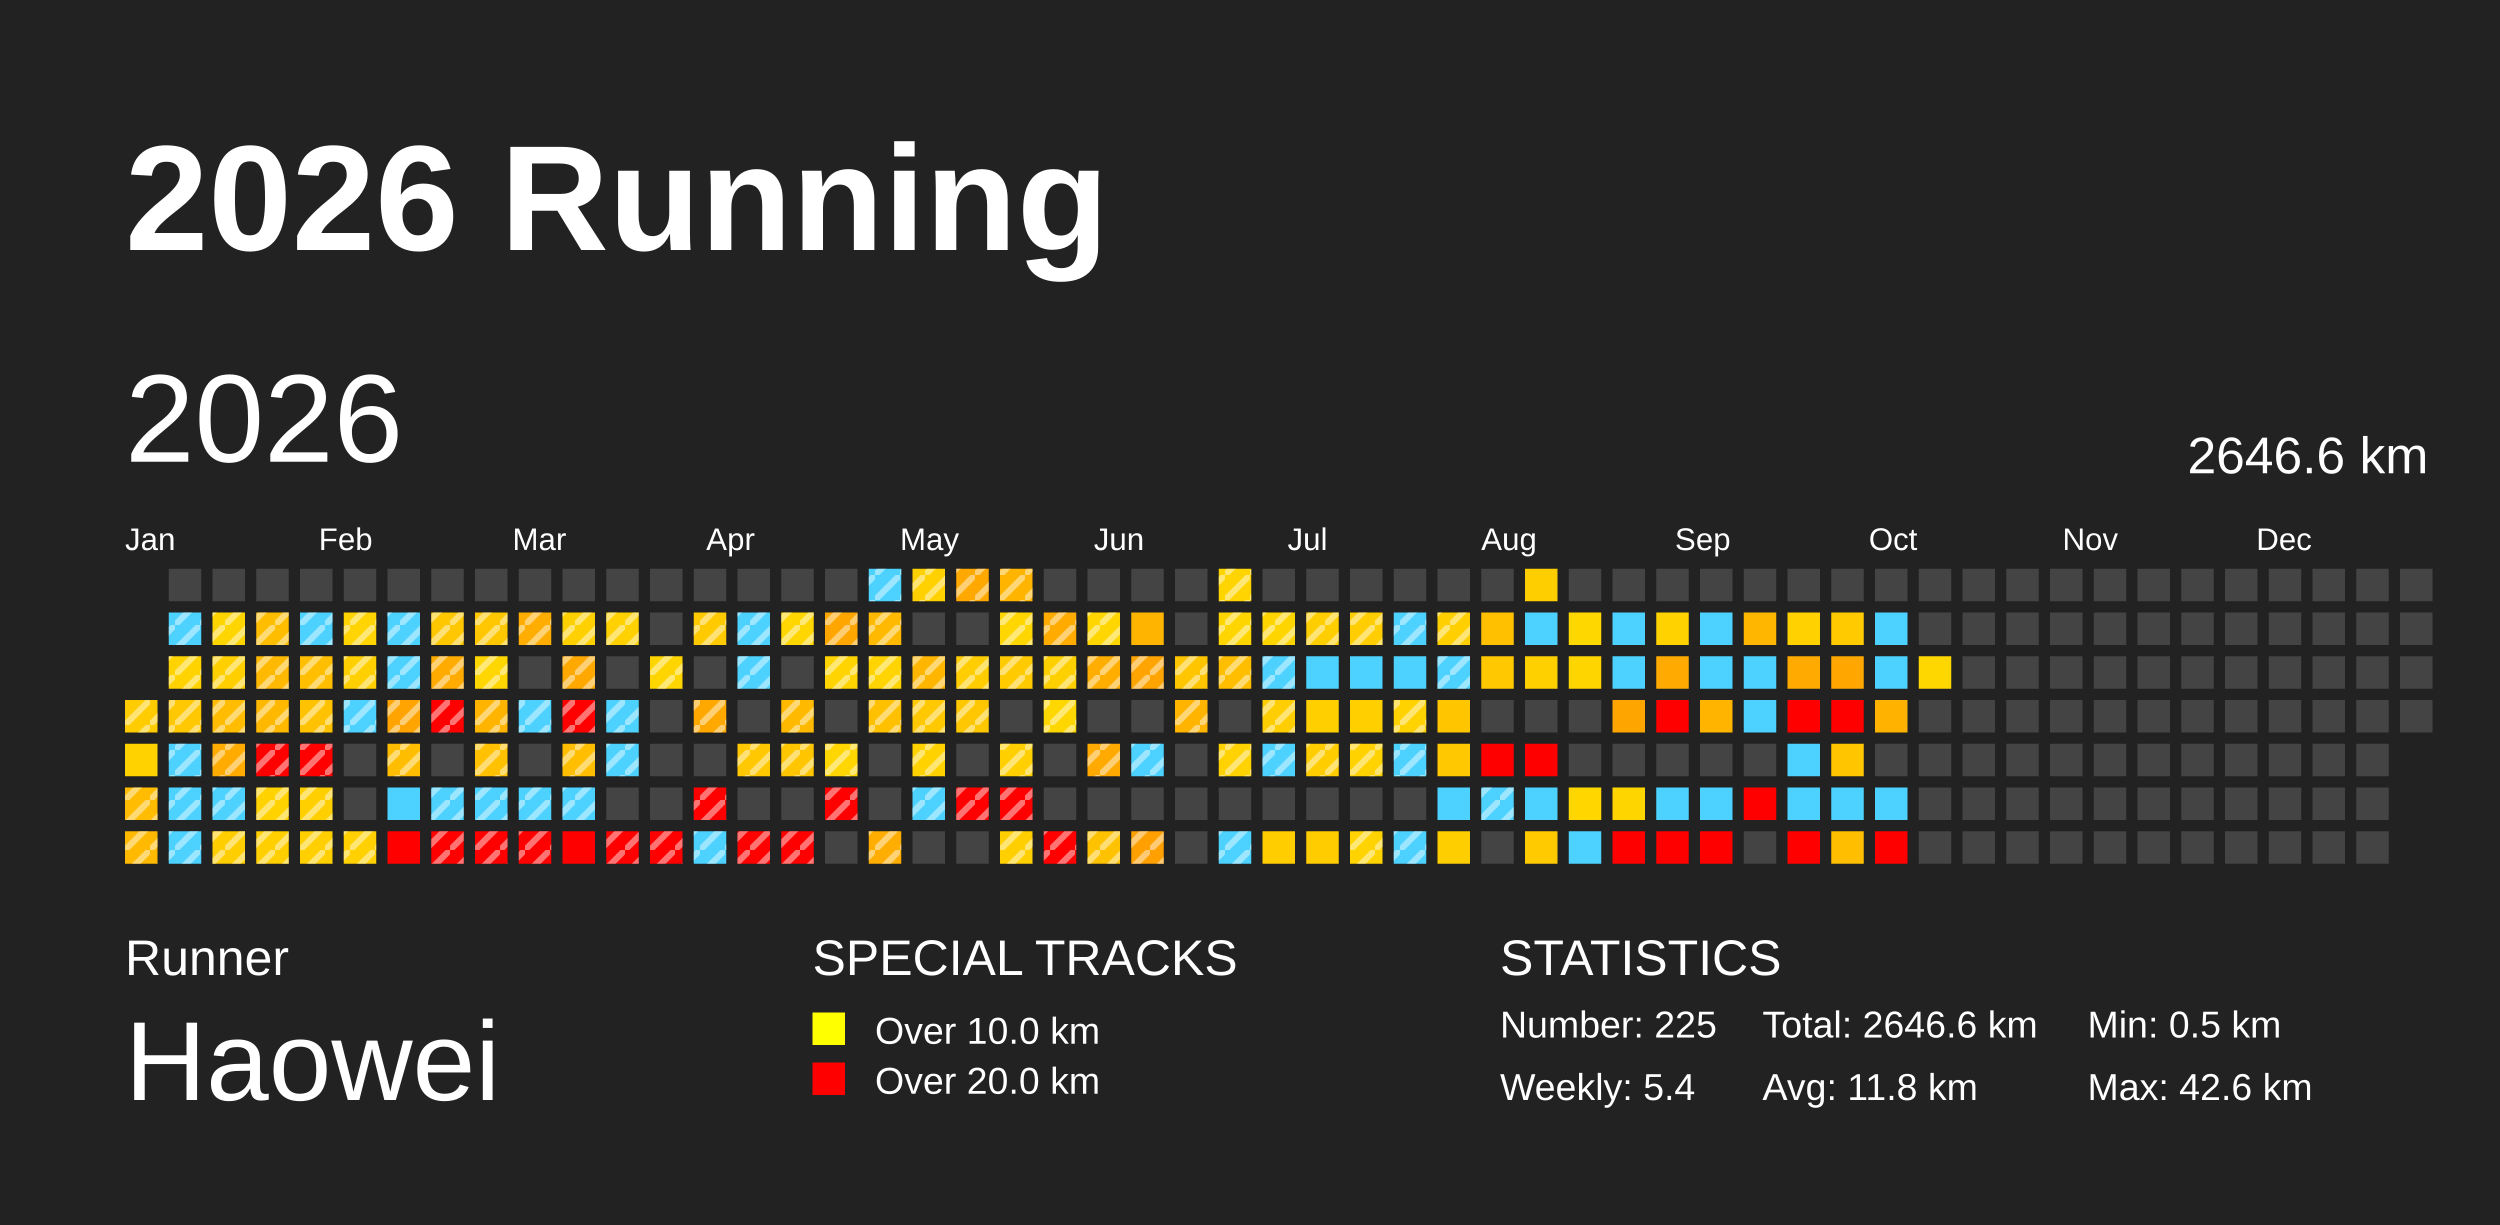
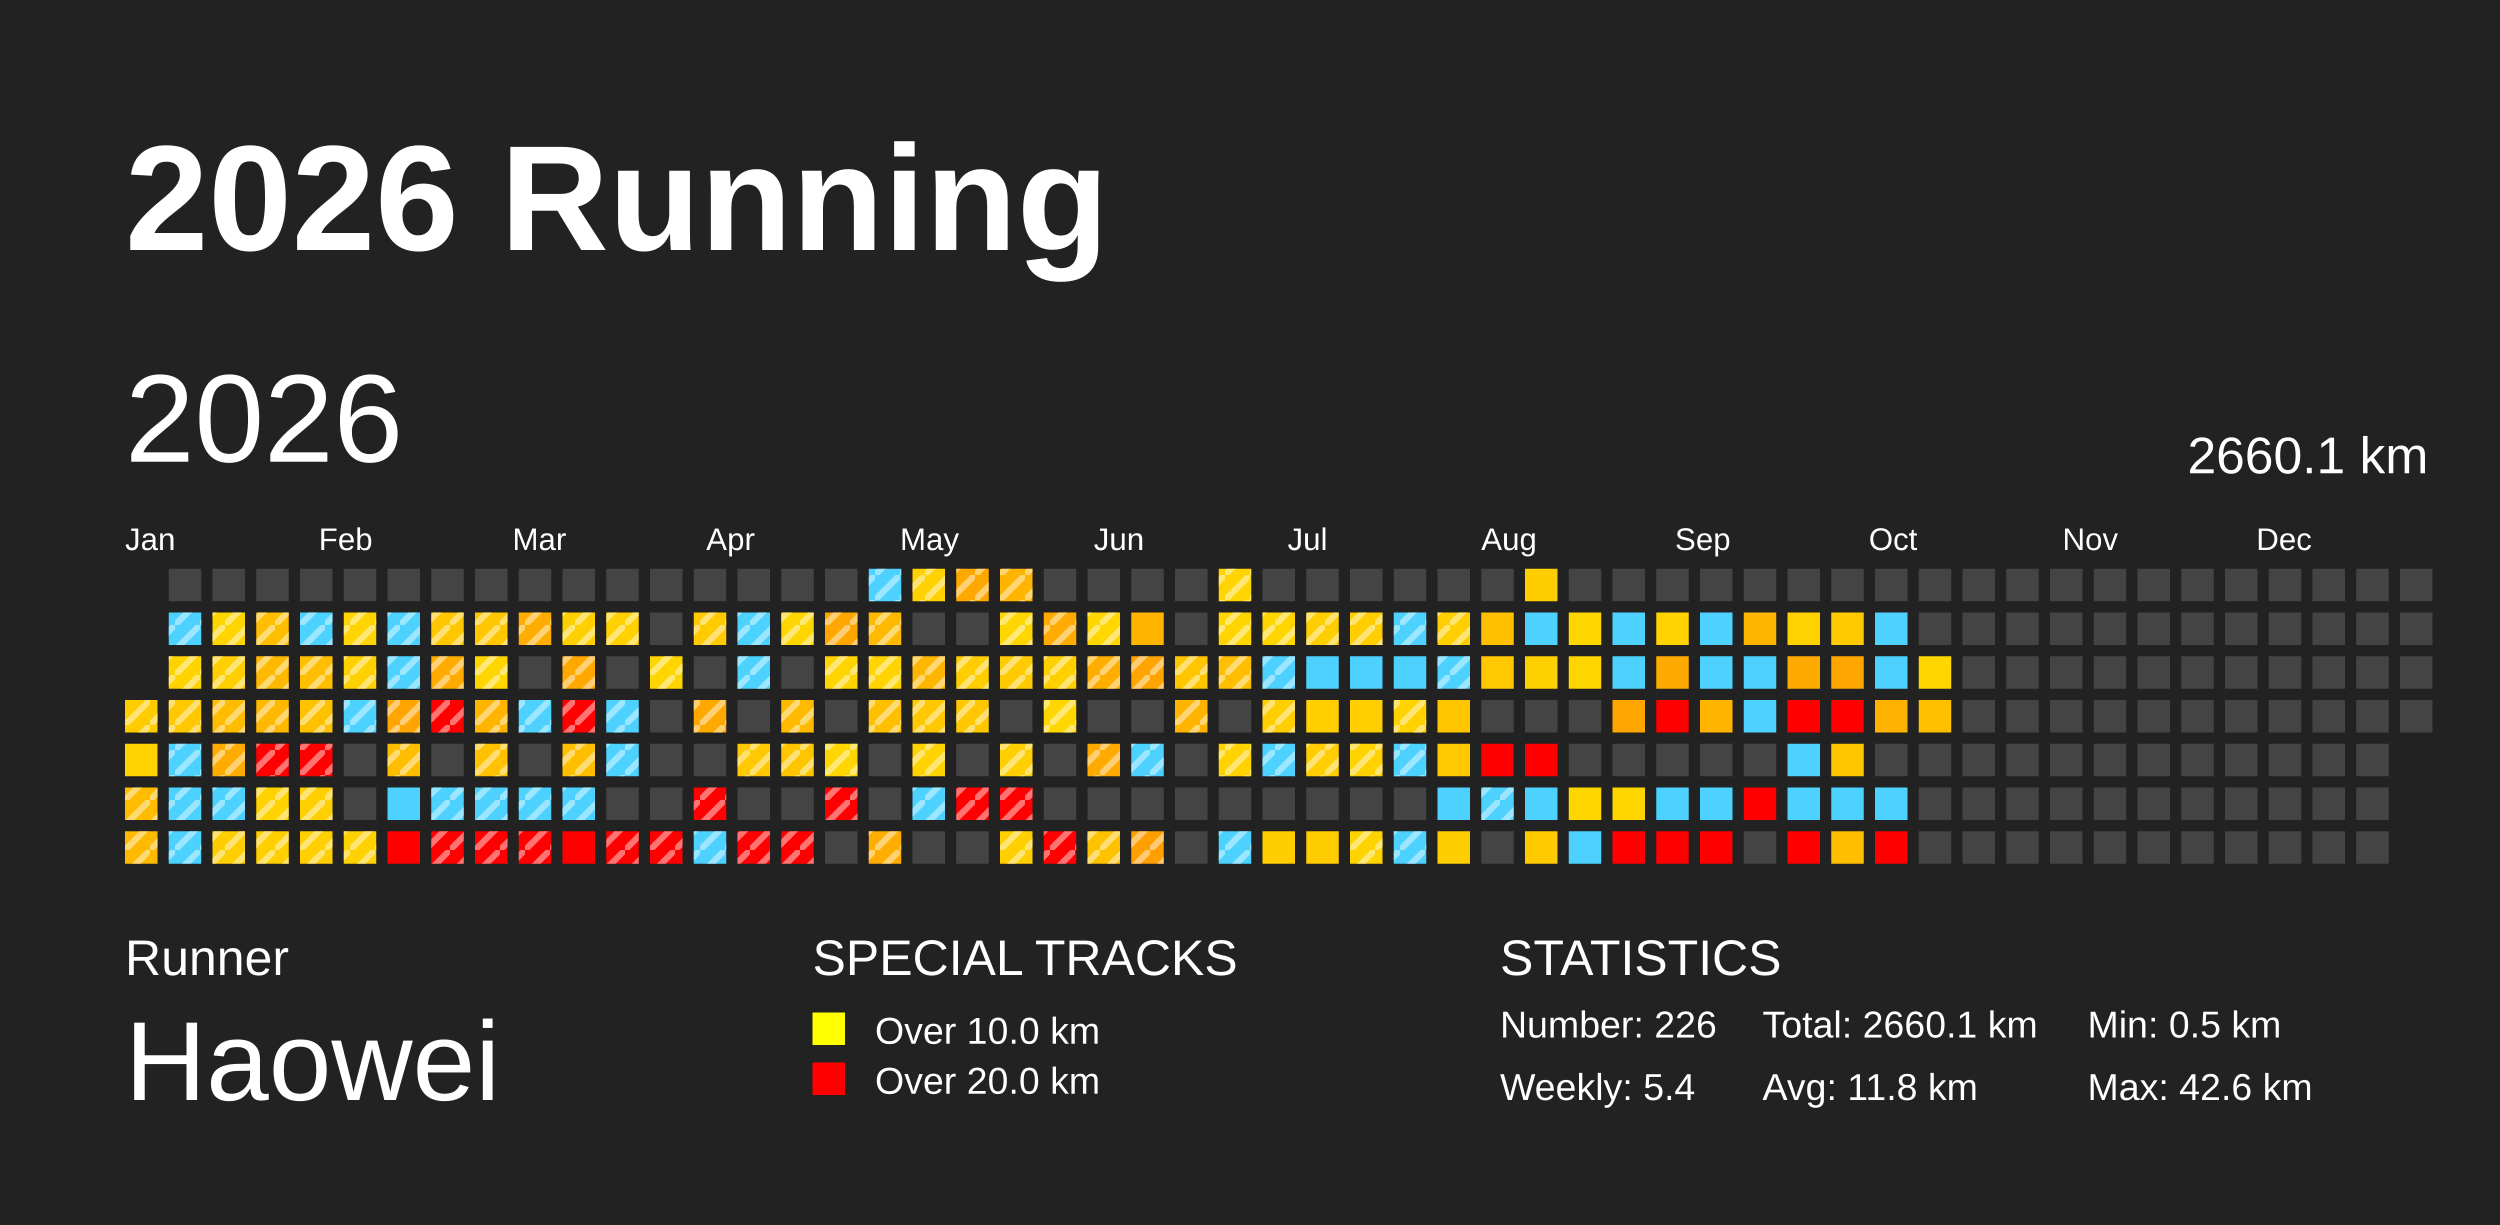
<svg xmlns="http://www.w3.org/2000/svg" baseProfile="full" height="98mm" version="1.1" viewBox="0,0,200,98" width="200mm">
  <defs>
    <pattern height="2" id="indoor-stripe" patternUnits="userSpaceOnUse" width="2">
      <line stroke="white" stroke-opacity="0.45" stroke-width="0.5" x1="0" x2="2" y1="2" y2="0" />
    </pattern>
  </defs>
  <rect fill="#222222" height="98" width="200" x="0" y="0" />
  <text fill="#FFFFFF" style="font-size:12px; font-family:Arial; font-weight:bold;" x="10" y="20">2026 Running</text>
  <text fill="#FFFFFF" style="font-size:4px; font-family:Arial" x="10" y="78">Runner</text>
  <text fill="#FFFFFF" style="font-size:9px; font-family:Arial" x="10" y="88">Haowei</text>
  <text fill="#FFFFFF" style="font-size:4px; font-family:Arial" x="65" y="78">SPECIAL TRACKS</text>
  <rect fill="yellow" height="2.6" width="2.6" x="65" y="81" />
  <text fill="#FFFFFF" style="font-size:3px; font-family:Arial" x="70" y="83.5">Over 10.0 km</text>
  <rect fill="red" height="2.6" width="2.6" x="65" y="85" />
  <text fill="#FFFFFF" style="font-size:3px; font-family:Arial" x="70" y="87.5">Over 20.0 km</text>
  <text fill="#FFFFFF" style="font-size:4px; font-family:Arial" x="120" y="78">STATISTICS</text>
-   <text fill="#FFFFFF" style="font-size:3px; font-family:Arial" x="120" y="83">Number: 225</text>
+   <text fill="#FFFFFF" style="font-size:3px; font-family:Arial" x="120" y="83">Number: 226</text>
  <text fill="#FFFFFF" style="font-size:3px; font-family:Arial" x="120" y="88">Weekly: 5.4</text>
-   <text fill="#FFFFFF" style="font-size:3px; font-family:Arial" x="141" y="83">Total: 2646.6 km</text>
+   <text fill="#FFFFFF" style="font-size:3px; font-family:Arial" x="141" y="83">Total: 2660.1 km</text>
  <text fill="#FFFFFF" style="font-size:3px; font-family:Arial" x="141" y="88">Avg: 11.8 km</text>
  <text fill="#FFFFFF" style="font-size:3px; font-family:Arial" x="167" y="83">Min: 0.5 km</text>
  <text fill="#FFFFFF" style="font-size:3px; font-family:Arial" x="167" y="88">Max: 42.6 km</text>
  <text dominant-baseline="hanging" fill="#FFFFFF" style="font-size:10.0px; font-family:Arial;" x="10" y="30">2026</text>
-   <text dominant-baseline="hanging" fill="#FFFFFF" style="font-size:4.125px; font-family:Arial;" x="175" y="35">2646.6 km</text>
+   <text dominant-baseline="hanging" fill="#FFFFFF" style="font-size:4.125px; font-family:Arial;" x="175" y="35">2660.1 km</text>
  <text fill="#FFFFFF" style="font-size:2.5px; font-family:Arial" x="10.0" y="44">Jan</text>
  <text fill="#FFFFFF" style="font-size:2.5px; font-family:Arial" x="25.5" y="44">Feb</text>
  <text fill="#FFFFFF" style="font-size:2.5px; font-family:Arial" x="41.0" y="44">Mar</text>
  <text fill="#FFFFFF" style="font-size:2.5px; font-family:Arial" x="56.5" y="44">Apr</text>
  <text fill="#FFFFFF" style="font-size:2.5px; font-family:Arial" x="72.0" y="44">May</text>
  <text fill="#FFFFFF" style="font-size:2.5px; font-family:Arial" x="87.5" y="44">Jun</text>
  <text fill="#FFFFFF" style="font-size:2.5px; font-family:Arial" x="103.0" y="44">Jul</text>
  <text fill="#FFFFFF" style="font-size:2.5px; font-family:Arial" x="118.5" y="44">Aug</text>
  <text fill="#FFFFFF" style="font-size:2.5px; font-family:Arial" x="134.0" y="44">Sep</text>
  <text fill="#FFFFFF" style="font-size:2.5px; font-family:Arial" x="149.5" y="44">Oct</text>
  <text fill="#FFFFFF" style="font-size:2.5px; font-family:Arial" x="165.0" y="44">Nov</text>
  <text fill="#FFFFFF" style="font-size:2.5px; font-family:Arial" x="180.5" y="44">Dec</text>
  <rect fill="#ffcc00" height="2.6" width="2.6" x="10.0" y="56.0" />
  <rect fill="url(#indoor-stripe)" height="2.6" style="pointer-events: none;" width="2.6" x="10.0" y="56.0" />
  <rect fill="#ffd200" height="2.6" width="2.6" x="10.0" y="59.5" />
  <rect fill="#ffbc00" height="2.6" width="2.6" x="10.0" y="63.0" />
  <rect fill="url(#indoor-stripe)" height="2.6" style="pointer-events: none;" width="2.6" x="10.0" y="63.0" />
  <rect fill="#ffb900" height="2.6" width="2.6" x="10.0" y="66.5" />
  <rect fill="url(#indoor-stripe)" height="2.6" style="pointer-events: none;" width="2.6" x="10.0" y="66.5" />
  <rect fill="#444444" height="2.6" width="2.6" x="13.5" y="45.5" />
  <rect fill="#4dd2ff" height="2.6" width="2.6" x="13.5" y="49.0" />
  <rect fill="url(#indoor-stripe)" height="2.6" style="pointer-events: none;" width="2.6" x="13.5" y="49.0" />
  <rect fill="#ffd300" height="2.6" width="2.6" x="13.5" y="52.5" />
  <rect fill="url(#indoor-stripe)" height="2.6" style="pointer-events: none;" width="2.6" x="13.5" y="52.5" />
  <rect fill="#ffc800" height="2.6" width="2.6" x="13.5" y="56.0" />
  <rect fill="url(#indoor-stripe)" height="2.6" style="pointer-events: none;" width="2.6" x="13.5" y="56.0" />
  <rect fill="#4dd2ff" height="2.6" width="2.6" x="13.5" y="59.5" />
  <rect fill="url(#indoor-stripe)" height="2.6" style="pointer-events: none;" width="2.6" x="13.5" y="59.5" />
  <rect fill="#4dd2ff" height="2.6" width="2.6" x="13.5" y="63.0" />
  <rect fill="url(#indoor-stripe)" height="2.6" style="pointer-events: none;" width="2.6" x="13.5" y="63.0" />
  <rect fill="#4dd2ff" height="2.6" width="2.6" x="13.5" y="66.5" />
  <rect fill="url(#indoor-stripe)" height="2.6" style="pointer-events: none;" width="2.6" x="13.5" y="66.5" />
  <rect fill="#444444" height="2.6" width="2.6" x="17.0" y="45.5" />
  <rect fill="#ffd500" height="2.6" width="2.6" x="17.0" y="49.0" />
  <rect fill="url(#indoor-stripe)" height="2.6" style="pointer-events: none;" width="2.6" x="17.0" y="49.0" />
  <rect fill="#ffcf00" height="2.6" width="2.6" x="17.0" y="52.5" />
  <rect fill="url(#indoor-stripe)" height="2.6" style="pointer-events: none;" width="2.6" x="17.0" y="52.5" />
  <rect fill="#ffbc00" height="2.6" width="2.6" x="17.0" y="56.0" />
  <rect fill="url(#indoor-stripe)" height="2.6" style="pointer-events: none;" width="2.6" x="17.0" y="56.0" />
  <rect fill="#ffab00" height="2.6" width="2.6" x="17.0" y="59.5" />
  <rect fill="url(#indoor-stripe)" height="2.6" style="pointer-events: none;" width="2.6" x="17.0" y="59.5" />
  <rect fill="#4dd2ff" height="2.6" width="2.6" x="17.0" y="63.0" />
  <rect fill="url(#indoor-stripe)" height="2.6" style="pointer-events: none;" width="2.6" x="17.0" y="63.0" />
  <rect fill="#ffce00" height="2.6" width="2.6" x="17.0" y="66.5" />
  <rect fill="url(#indoor-stripe)" height="2.6" style="pointer-events: none;" width="2.6" x="17.0" y="66.5" />
  <rect fill="#444444" height="2.6" width="2.6" x="20.5" y="45.5" />
  <rect fill="#ffbd00" height="2.6" width="2.6" x="20.5" y="49.0" />
  <rect fill="url(#indoor-stripe)" height="2.6" style="pointer-events: none;" width="2.6" x="20.5" y="49.0" />
  <rect fill="#ffb900" height="2.6" width="2.6" x="20.5" y="52.5" />
  <rect fill="url(#indoor-stripe)" height="2.6" style="pointer-events: none;" width="2.6" x="20.5" y="52.5" />
  <rect fill="#ffb800" height="2.6" width="2.6" x="20.5" y="56.0" />
  <rect fill="url(#indoor-stripe)" height="2.6" style="pointer-events: none;" width="2.6" x="20.5" y="56.0" />
  <rect fill="red" height="2.6" width="2.6" x="20.5" y="59.5" />
  <rect fill="url(#indoor-stripe)" height="2.6" style="pointer-events: none;" width="2.6" x="20.5" y="59.5" />
  <rect fill="#ffd200" height="2.6" width="2.6" x="20.5" y="63.0" />
  <rect fill="url(#indoor-stripe)" height="2.6" style="pointer-events: none;" width="2.6" x="20.5" y="63.0" />
  <rect fill="#ffcf00" height="2.6" width="2.6" x="20.5" y="66.5" />
  <rect fill="url(#indoor-stripe)" height="2.6" style="pointer-events: none;" width="2.6" x="20.5" y="66.5" />
  <rect fill="#444444" height="2.6" width="2.6" x="24.0" y="45.5" />
  <rect fill="#4dd2ff" height="2.6" width="2.6" x="24.0" y="49.0" />
  <rect fill="url(#indoor-stripe)" height="2.6" style="pointer-events: none;" width="2.6" x="24.0" y="49.0" />
  <rect fill="#ffbf00" height="2.6" width="2.6" x="24.0" y="52.5" />
  <rect fill="url(#indoor-stripe)" height="2.6" style="pointer-events: none;" width="2.6" x="24.0" y="52.5" />
  <rect fill="#ffc200" height="2.6" width="2.6" x="24.0" y="56.0" />
  <rect fill="url(#indoor-stripe)" height="2.6" style="pointer-events: none;" width="2.6" x="24.0" y="56.0" />
  <rect fill="red" height="2.6" width="2.6" x="24.0" y="59.5" />
  <rect fill="url(#indoor-stripe)" height="2.6" style="pointer-events: none;" width="2.6" x="24.0" y="59.5" />
  <rect fill="#ffcf00" height="2.6" width="2.6" x="24.0" y="63.0" />
  <rect fill="url(#indoor-stripe)" height="2.6" style="pointer-events: none;" width="2.6" x="24.0" y="63.0" />
  <rect fill="#ffcf00" height="2.6" width="2.6" x="24.0" y="66.5" />
  <rect fill="url(#indoor-stripe)" height="2.6" style="pointer-events: none;" width="2.6" x="24.0" y="66.5" />
  <rect fill="#444444" height="2.6" width="2.6" x="27.5" y="45.5" />
  <rect fill="#ffd400" height="2.6" width="2.6" x="27.5" y="49.0" />
  <rect fill="url(#indoor-stripe)" height="2.6" style="pointer-events: none;" width="2.6" x="27.5" y="49.0" />
  <rect fill="#ffd000" height="2.6" width="2.6" x="27.5" y="52.5" />
  <rect fill="url(#indoor-stripe)" height="2.6" style="pointer-events: none;" width="2.6" x="27.5" y="52.5" />
  <rect fill="#4dd2ff" height="2.6" width="2.6" x="27.5" y="56.0" />
  <rect fill="url(#indoor-stripe)" height="2.6" style="pointer-events: none;" width="2.6" x="27.5" y="56.0" />
  <rect fill="#444444" height="2.6" width="2.6" x="27.5" y="59.5" />
  <rect fill="#444444" height="2.6" width="2.6" x="27.5" y="63.0" />
  <rect fill="#ffd100" height="2.6" width="2.6" x="27.5" y="66.5" />
  <rect fill="url(#indoor-stripe)" height="2.6" style="pointer-events: none;" width="2.6" x="27.5" y="66.5" />
  <rect fill="#444444" height="2.6" width="2.6" x="31.0" y="45.5" />
  <rect fill="#4dd2ff" height="2.6" width="2.6" x="31.0" y="49.0" />
  <rect fill="url(#indoor-stripe)" height="2.6" style="pointer-events: none;" width="2.6" x="31.0" y="49.0" />
  <rect fill="#4dd2ff" height="2.6" width="2.6" x="31.0" y="52.5" />
  <rect fill="url(#indoor-stripe)" height="2.6" style="pointer-events: none;" width="2.6" x="31.0" y="52.5" />
  <rect fill="#ffa400" height="2.6" width="2.6" x="31.0" y="56.0" />
  <rect fill="url(#indoor-stripe)" height="2.6" style="pointer-events: none;" width="2.6" x="31.0" y="56.0" />
  <rect fill="#ffbd00" height="2.6" width="2.6" x="31.0" y="59.5" />
  <rect fill="url(#indoor-stripe)" height="2.6" style="pointer-events: none;" width="2.6" x="31.0" y="59.5" />
  <rect fill="#4dd2ff" height="2.6" width="2.6" x="31.0" y="63.0" />
  <rect fill="red" height="2.6" width="2.6" x="31.0" y="66.5" />
  <rect fill="#444444" height="2.6" width="2.6" x="34.5" y="45.5" />
  <rect fill="#ffc700" height="2.6" width="2.6" x="34.5" y="49.0" />
  <rect fill="url(#indoor-stripe)" height="2.6" style="pointer-events: none;" width="2.6" x="34.5" y="49.0" />
  <rect fill="#ffab00" height="2.6" width="2.6" x="34.5" y="52.5" />
  <rect fill="url(#indoor-stripe)" height="2.6" style="pointer-events: none;" width="2.6" x="34.5" y="52.5" />
  <rect fill="red" height="2.6" width="2.6" x="34.5" y="56.0" />
  <rect fill="url(#indoor-stripe)" height="2.6" style="pointer-events: none;" width="2.6" x="34.5" y="56.0" />
  <rect fill="#444444" height="2.6" width="2.6" x="34.5" y="59.5" />
  <rect fill="#4dd2ff" height="2.6" width="2.6" x="34.5" y="63.0" />
  <rect fill="url(#indoor-stripe)" height="2.6" style="pointer-events: none;" width="2.6" x="34.5" y="63.0" />
  <rect fill="red" height="2.6" width="2.6" x="34.5" y="66.5" />
  <rect fill="url(#indoor-stripe)" height="2.6" style="pointer-events: none;" width="2.6" x="34.5" y="66.5" />
  <rect fill="#444444" height="2.6" width="2.6" x="38.0" y="45.5" />
  <rect fill="#ffc700" height="2.6" width="2.6" x="38.0" y="49.0" />
  <rect fill="url(#indoor-stripe)" height="2.6" style="pointer-events: none;" width="2.6" x="38.0" y="49.0" />
  <rect fill="#ffd600" height="2.6" width="2.6" x="38.0" y="52.5" />
  <rect fill="url(#indoor-stripe)" height="2.6" style="pointer-events: none;" width="2.6" x="38.0" y="52.5" />
  <rect fill="#ffb400" height="2.6" width="2.6" x="38.0" y="56.0" />
  <rect fill="url(#indoor-stripe)" height="2.6" style="pointer-events: none;" width="2.6" x="38.0" y="56.0" />
  <rect fill="#ffc100" height="2.6" width="2.6" x="38.0" y="59.5" />
  <rect fill="url(#indoor-stripe)" height="2.6" style="pointer-events: none;" width="2.6" x="38.0" y="59.5" />
  <rect fill="#4dd2ff" height="2.6" width="2.6" x="38.0" y="63.0" />
  <rect fill="url(#indoor-stripe)" height="2.6" style="pointer-events: none;" width="2.6" x="38.0" y="63.0" />
  <rect fill="red" height="2.6" width="2.6" x="38.0" y="66.5" />
  <rect fill="url(#indoor-stripe)" height="2.6" style="pointer-events: none;" width="2.6" x="38.0" y="66.5" />
  <rect fill="#444444" height="2.6" width="2.6" x="41.5" y="45.5" />
  <rect fill="#ffad00" height="2.6" width="2.6" x="41.5" y="49.0" />
  <rect fill="url(#indoor-stripe)" height="2.6" style="pointer-events: none;" width="2.6" x="41.5" y="49.0" />
  <rect fill="#444444" height="2.6" width="2.6" x="41.5" y="52.5" />
  <rect fill="#4dd2ff" height="2.6" width="2.6" x="41.5" y="56.0" />
  <rect fill="url(#indoor-stripe)" height="2.6" style="pointer-events: none;" width="2.6" x="41.5" y="56.0" />
  <rect fill="#444444" height="2.6" width="2.6" x="41.5" y="59.5" />
  <rect fill="#4dd2ff" height="2.6" width="2.6" x="41.5" y="63.0" />
  <rect fill="url(#indoor-stripe)" height="2.6" style="pointer-events: none;" width="2.6" x="41.5" y="63.0" />
  <rect fill="red" height="2.6" width="2.6" x="41.5" y="66.5" />
  <rect fill="url(#indoor-stripe)" height="2.6" style="pointer-events: none;" width="2.6" x="41.5" y="66.5" />
  <rect fill="#444444" height="2.6" width="2.6" x="45.0" y="45.5" />
  <rect fill="#ffd000" height="2.6" width="2.6" x="45.0" y="49.0" />
  <rect fill="url(#indoor-stripe)" height="2.6" style="pointer-events: none;" width="2.6" x="45.0" y="49.0" />
  <rect fill="#ffa900" height="2.6" width="2.6" x="45.0" y="52.5" />
  <rect fill="url(#indoor-stripe)" height="2.6" style="pointer-events: none;" width="2.6" x="45.0" y="52.5" />
  <rect fill="red" height="2.6" width="2.6" x="45.0" y="56.0" />
  <rect fill="url(#indoor-stripe)" height="2.6" style="pointer-events: none;" width="2.6" x="45.0" y="56.0" />
  <rect fill="#ffbf00" height="2.6" width="2.6" x="45.0" y="59.5" />
  <rect fill="url(#indoor-stripe)" height="2.6" style="pointer-events: none;" width="2.6" x="45.0" y="59.5" />
  <rect fill="#4dd2ff" height="2.6" width="2.6" x="45.0" y="63.0" />
  <rect fill="url(#indoor-stripe)" height="2.6" style="pointer-events: none;" width="2.6" x="45.0" y="63.0" />
  <rect fill="red" height="2.6" width="2.6" x="45.0" y="66.5" />
  <rect fill="#444444" height="2.6" width="2.6" x="48.5" y="45.5" />
  <rect fill="#ffd100" height="2.6" width="2.6" x="48.5" y="49.0" />
  <rect fill="url(#indoor-stripe)" height="2.6" style="pointer-events: none;" width="2.6" x="48.5" y="49.0" />
  <rect fill="#444444" height="2.6" width="2.6" x="48.5" y="52.5" />
  <rect fill="#4dd2ff" height="2.6" width="2.6" x="48.5" y="56.0" />
  <rect fill="url(#indoor-stripe)" height="2.6" style="pointer-events: none;" width="2.6" x="48.5" y="56.0" />
  <rect fill="#4dd2ff" height="2.6" width="2.6" x="48.5" y="59.5" />
  <rect fill="url(#indoor-stripe)" height="2.6" style="pointer-events: none;" width="2.6" x="48.5" y="59.5" />
  <rect fill="#444444" height="2.6" width="2.6" x="48.5" y="63.0" />
  <rect fill="red" height="2.6" width="2.6" x="48.5" y="66.5" />
  <rect fill="url(#indoor-stripe)" height="2.6" style="pointer-events: none;" width="2.6" x="48.5" y="66.5" />
  <rect fill="#444444" height="2.6" width="2.6" x="52.0" y="45.5" />
  <rect fill="#444444" height="2.6" width="2.6" x="52.0" y="49.0" />
  <rect fill="#ffd500" height="2.6" width="2.6" x="52.0" y="52.5" />
  <rect fill="url(#indoor-stripe)" height="2.6" style="pointer-events: none;" width="2.6" x="52.0" y="52.5" />
  <rect fill="#444444" height="2.6" width="2.6" x="52.0" y="56.0" />
  <rect fill="#444444" height="2.6" width="2.6" x="52.0" y="59.5" />
  <rect fill="#444444" height="2.6" width="2.6" x="52.0" y="63.0" />
  <rect fill="red" height="2.6" width="2.6" x="52.0" y="66.5" />
  <rect fill="url(#indoor-stripe)" height="2.6" style="pointer-events: none;" width="2.6" x="52.0" y="66.5" />
  <rect fill="#444444" height="2.6" width="2.6" x="55.5" y="45.5" />
  <rect fill="#ffcb00" height="2.6" width="2.6" x="55.5" y="49.0" />
  <rect fill="url(#indoor-stripe)" height="2.6" style="pointer-events: none;" width="2.6" x="55.5" y="49.0" />
  <rect fill="#444444" height="2.6" width="2.6" x="55.5" y="52.5" />
  <rect fill="#ffa900" height="2.6" width="2.6" x="55.5" y="56.0" />
  <rect fill="url(#indoor-stripe)" height="2.6" style="pointer-events: none;" width="2.6" x="55.5" y="56.0" />
  <rect fill="#444444" height="2.6" width="2.6" x="55.5" y="59.5" />
  <rect fill="red" height="2.6" width="2.6" x="55.5" y="63.0" />
  <rect fill="url(#indoor-stripe)" height="2.6" style="pointer-events: none;" width="2.6" x="55.5" y="63.0" />
  <rect fill="#4dd2ff" height="2.6" width="2.6" x="55.5" y="66.5" />
  <rect fill="url(#indoor-stripe)" height="2.6" style="pointer-events: none;" width="2.6" x="55.5" y="66.5" />
  <rect fill="#444444" height="2.6" width="2.6" x="59.0" y="45.5" />
  <rect fill="#4dd2ff" height="2.6" width="2.6" x="59.0" y="49.0" />
  <rect fill="url(#indoor-stripe)" height="2.6" style="pointer-events: none;" width="2.6" x="59.0" y="49.0" />
  <rect fill="#4dd2ff" height="2.6" width="2.6" x="59.0" y="52.5" />
  <rect fill="url(#indoor-stripe)" height="2.6" style="pointer-events: none;" width="2.6" x="59.0" y="52.5" />
  <rect fill="#444444" height="2.6" width="2.6" x="59.0" y="56.0" />
  <rect fill="#ffc800" height="2.6" width="2.6" x="59.0" y="59.5" />
  <rect fill="url(#indoor-stripe)" height="2.6" style="pointer-events: none;" width="2.6" x="59.0" y="59.5" />
  <rect fill="#444444" height="2.6" width="2.6" x="59.0" y="63.0" />
  <rect fill="red" height="2.6" width="2.6" x="59.0" y="66.5" />
  <rect fill="url(#indoor-stripe)" height="2.6" style="pointer-events: none;" width="2.6" x="59.0" y="66.5" />
  <rect fill="#444444" height="2.6" width="2.6" x="62.5" y="45.5" />
  <rect fill="#ffd600" height="2.6" width="2.6" x="62.5" y="49.0" />
  <rect fill="url(#indoor-stripe)" height="2.6" style="pointer-events: none;" width="2.6" x="62.5" y="49.0" />
  <rect fill="#444444" height="2.6" width="2.6" x="62.5" y="52.5" />
  <rect fill="#ffba00" height="2.6" width="2.6" x="62.5" y="56.0" />
  <rect fill="url(#indoor-stripe)" height="2.6" style="pointer-events: none;" width="2.6" x="62.5" y="56.0" />
  <rect fill="#ffc600" height="2.6" width="2.6" x="62.5" y="59.5" />
  <rect fill="url(#indoor-stripe)" height="2.6" style="pointer-events: none;" width="2.6" x="62.5" y="59.5" />
  <rect fill="#444444" height="2.6" width="2.6" x="62.5" y="63.0" />
  <rect fill="red" height="2.6" width="2.6" x="62.5" y="66.5" />
  <rect fill="url(#indoor-stripe)" height="2.6" style="pointer-events: none;" width="2.6" x="62.5" y="66.5" />
  <rect fill="#444444" height="2.6" width="2.6" x="66.0" y="45.5" />
  <rect fill="#ffa600" height="2.6" width="2.6" x="66.0" y="49.0" />
  <rect fill="url(#indoor-stripe)" height="2.6" style="pointer-events: none;" width="2.6" x="66.0" y="49.0" />
  <rect fill="#ffd400" height="2.6" width="2.6" x="66.0" y="52.5" />
  <rect fill="url(#indoor-stripe)" height="2.6" style="pointer-events: none;" width="2.6" x="66.0" y="52.5" />
  <rect fill="#444444" height="2.6" width="2.6" x="66.0" y="56.0" />
  <rect fill="#ffd600" height="2.6" width="2.6" x="66.0" y="59.5" />
  <rect fill="url(#indoor-stripe)" height="2.6" style="pointer-events: none;" width="2.6" x="66.0" y="59.5" />
  <rect fill="red" height="2.6" width="2.6" x="66.0" y="63.0" />
  <rect fill="url(#indoor-stripe)" height="2.6" style="pointer-events: none;" width="2.6" x="66.0" y="63.0" />
  <rect fill="#444444" height="2.6" width="2.6" x="66.0" y="66.5" />
  <rect fill="#4dd2ff" height="2.6" width="2.6" x="69.5" y="45.5" />
  <rect fill="url(#indoor-stripe)" height="2.6" style="pointer-events: none;" width="2.6" x="69.5" y="45.5" />
  <rect fill="#ffb900" height="2.6" width="2.6" x="69.5" y="49.0" />
  <rect fill="url(#indoor-stripe)" height="2.6" style="pointer-events: none;" width="2.6" x="69.5" y="49.0" />
  <rect fill="#ffd400" height="2.6" width="2.6" x="69.5" y="52.5" />
  <rect fill="url(#indoor-stripe)" height="2.6" style="pointer-events: none;" width="2.6" x="69.5" y="52.5" />
  <rect fill="#ffc000" height="2.6" width="2.6" x="69.5" y="56.0" />
  <rect fill="url(#indoor-stripe)" height="2.6" style="pointer-events: none;" width="2.6" x="69.5" y="56.0" />
  <rect fill="#444444" height="2.6" width="2.6" x="69.5" y="59.5" />
  <rect fill="#444444" height="2.6" width="2.6" x="69.5" y="63.0" />
  <rect fill="#ffad00" height="2.6" width="2.6" x="69.5" y="66.5" />
  <rect fill="url(#indoor-stripe)" height="2.6" style="pointer-events: none;" width="2.6" x="69.5" y="66.5" />
  <rect fill="#ffd100" height="2.6" width="2.6" x="73.0" y="45.5" />
  <rect fill="url(#indoor-stripe)" height="2.6" style="pointer-events: none;" width="2.6" x="73.0" y="45.5" />
  <rect fill="#444444" height="2.6" width="2.6" x="73.0" y="49.0" />
  <rect fill="#ffb600" height="2.6" width="2.6" x="73.0" y="52.5" />
  <rect fill="url(#indoor-stripe)" height="2.6" style="pointer-events: none;" width="2.6" x="73.0" y="52.5" />
  <rect fill="#ffc800" height="2.6" width="2.6" x="73.0" y="56.0" />
  <rect fill="url(#indoor-stripe)" height="2.6" style="pointer-events: none;" width="2.6" x="73.0" y="56.0" />
  <rect fill="#ffd200" height="2.6" width="2.6" x="73.0" y="59.5" />
  <rect fill="url(#indoor-stripe)" height="2.6" style="pointer-events: none;" width="2.6" x="73.0" y="59.5" />
  <rect fill="#4dd2ff" height="2.6" width="2.6" x="73.0" y="63.0" />
  <rect fill="url(#indoor-stripe)" height="2.6" style="pointer-events: none;" width="2.6" x="73.0" y="63.0" />
  <rect fill="#444444" height="2.6" width="2.6" x="73.0" y="66.5" />
  <rect fill="#ffa900" height="2.6" width="2.6" x="76.5" y="45.5" />
  <rect fill="url(#indoor-stripe)" height="2.6" style="pointer-events: none;" width="2.6" x="76.5" y="45.5" />
  <rect fill="#444444" height="2.6" width="2.6" x="76.5" y="49.0" />
  <rect fill="#ffcd00" height="2.6" width="2.6" x="76.5" y="52.5" />
  <rect fill="url(#indoor-stripe)" height="2.6" style="pointer-events: none;" width="2.6" x="76.5" y="52.5" />
  <rect fill="#ffc700" height="2.6" width="2.6" x="76.5" y="56.0" />
  <rect fill="url(#indoor-stripe)" height="2.6" style="pointer-events: none;" width="2.6" x="76.5" y="56.0" />
  <rect fill="#444444" height="2.6" width="2.6" x="76.5" y="59.5" />
  <rect fill="red" height="2.6" width="2.6" x="76.5" y="63.0" />
  <rect fill="url(#indoor-stripe)" height="2.6" style="pointer-events: none;" width="2.6" x="76.5" y="63.0" />
  <rect fill="#444444" height="2.6" width="2.6" x="76.5" y="66.5" />
  <rect fill="#ffb400" height="2.6" width="2.6" x="80.0" y="45.5" />
  <rect fill="url(#indoor-stripe)" height="2.6" style="pointer-events: none;" width="2.6" x="80.0" y="45.5" />
  <rect fill="#ffd600" height="2.6" width="2.6" x="80.0" y="49.0" />
  <rect fill="url(#indoor-stripe)" height="2.6" style="pointer-events: none;" width="2.6" x="80.0" y="49.0" />
  <rect fill="#ffcb00" height="2.6" width="2.6" x="80.0" y="52.5" />
  <rect fill="url(#indoor-stripe)" height="2.6" style="pointer-events: none;" width="2.6" x="80.0" y="52.5" />
  <rect fill="#444444" height="2.6" width="2.6" x="80.0" y="56.0" />
  <rect fill="#ffcf00" height="2.6" width="2.6" x="80.0" y="59.5" />
  <rect fill="url(#indoor-stripe)" height="2.6" style="pointer-events: none;" width="2.6" x="80.0" y="59.5" />
  <rect fill="red" height="2.6" width="2.6" x="80.0" y="63.0" />
  <rect fill="url(#indoor-stripe)" height="2.6" style="pointer-events: none;" width="2.6" x="80.0" y="63.0" />
  <rect fill="#ffcf00" height="2.6" width="2.6" x="80.0" y="66.5" />
  <rect fill="url(#indoor-stripe)" height="2.6" style="pointer-events: none;" width="2.6" x="80.0" y="66.5" />
  <rect fill="#444444" height="2.6" width="2.6" x="83.5" y="45.5" />
  <rect fill="#ffab00" height="2.6" width="2.6" x="83.5" y="49.0" />
  <rect fill="url(#indoor-stripe)" height="2.6" style="pointer-events: none;" width="2.6" x="83.5" y="49.0" />
  <rect fill="#ffd000" height="2.6" width="2.6" x="83.5" y="52.5" />
  <rect fill="url(#indoor-stripe)" height="2.6" style="pointer-events: none;" width="2.6" x="83.5" y="52.5" />
  <rect fill="#ffd700" height="2.6" width="2.6" x="83.5" y="56.0" />
  <rect fill="url(#indoor-stripe)" height="2.6" style="pointer-events: none;" width="2.6" x="83.5" y="56.0" />
  <rect fill="#444444" height="2.6" width="2.6" x="83.5" y="59.5" />
  <rect fill="#444444" height="2.6" width="2.6" x="83.5" y="63.0" />
  <rect fill="red" height="2.6" width="2.6" x="83.5" y="66.5" />
  <rect fill="url(#indoor-stripe)" height="2.6" style="pointer-events: none;" width="2.6" x="83.5" y="66.5" />
  <rect fill="#444444" height="2.6" width="2.6" x="87.0" y="45.5" />
  <rect fill="#ffd600" height="2.6" width="2.6" x="87.0" y="49.0" />
  <rect fill="url(#indoor-stripe)" height="2.6" style="pointer-events: none;" width="2.6" x="87.0" y="49.0" />
  <rect fill="#ffae00" height="2.6" width="2.6" x="87.0" y="52.5" />
  <rect fill="url(#indoor-stripe)" height="2.6" style="pointer-events: none;" width="2.6" x="87.0" y="52.5" />
  <rect fill="#444444" height="2.6" width="2.6" x="87.0" y="56.0" />
  <rect fill="#ffaa00" height="2.6" width="2.6" x="87.0" y="59.5" />
  <rect fill="url(#indoor-stripe)" height="2.6" style="pointer-events: none;" width="2.6" x="87.0" y="59.5" />
  <rect fill="#444444" height="2.6" width="2.6" x="87.0" y="63.0" />
  <rect fill="#ffc200" height="2.6" width="2.6" x="87.0" y="66.5" />
  <rect fill="url(#indoor-stripe)" height="2.6" style="pointer-events: none;" width="2.6" x="87.0" y="66.5" />
  <rect fill="#444444" height="2.6" width="2.6" x="90.5" y="45.5" />
  <rect fill="#ffb500" height="2.6" width="2.6" x="90.5" y="49.0" />
  <rect fill="#ffa400" height="2.6" width="2.6" x="90.5" y="52.5" />
  <rect fill="url(#indoor-stripe)" height="2.6" style="pointer-events: none;" width="2.6" x="90.5" y="52.5" />
  <rect fill="#444444" height="2.6" width="2.6" x="90.5" y="56.0" />
  <rect fill="#4dd2ff" height="2.6" width="2.6" x="90.5" y="59.5" />
  <rect fill="url(#indoor-stripe)" height="2.6" style="pointer-events: none;" width="2.6" x="90.5" y="59.5" />
  <rect fill="#444444" height="2.6" width="2.6" x="90.5" y="63.0" />
  <rect fill="#ff9f00" height="2.6" width="2.6" x="90.5" y="66.5" />
  <rect fill="url(#indoor-stripe)" height="2.6" style="pointer-events: none;" width="2.6" x="90.5" y="66.5" />
  <rect fill="#444444" height="2.6" width="2.6" x="94.0" y="45.5" />
  <rect fill="#444444" height="2.6" width="2.6" x="94.0" y="49.0" />
  <rect fill="#ffc600" height="2.6" width="2.6" x="94.0" y="52.5" />
  <rect fill="url(#indoor-stripe)" height="2.6" style="pointer-events: none;" width="2.6" x="94.0" y="52.5" />
  <rect fill="#ffb400" height="2.6" width="2.6" x="94.0" y="56.0" />
  <rect fill="url(#indoor-stripe)" height="2.6" style="pointer-events: none;" width="2.6" x="94.0" y="56.0" />
  <rect fill="#444444" height="2.6" width="2.6" x="94.0" y="59.5" />
  <rect fill="#444444" height="2.6" width="2.6" x="94.0" y="63.0" />
  <rect fill="#444444" height="2.6" width="2.6" x="94.0" y="66.5" />
  <rect fill="#ffd400" height="2.6" width="2.6" x="97.5" y="45.5" />
  <rect fill="url(#indoor-stripe)" height="2.6" style="pointer-events: none;" width="2.6" x="97.5" y="45.5" />
  <rect fill="#ffd500" height="2.6" width="2.6" x="97.5" y="49.0" />
  <rect fill="url(#indoor-stripe)" height="2.6" style="pointer-events: none;" width="2.6" x="97.5" y="49.0" />
  <rect fill="#ffbf00" height="2.6" width="2.6" x="97.5" y="52.5" />
  <rect fill="url(#indoor-stripe)" height="2.6" style="pointer-events: none;" width="2.6" x="97.5" y="52.5" />
  <rect fill="#444444" height="2.6" width="2.6" x="97.5" y="56.0" />
  <rect fill="#ffd200" height="2.6" width="2.6" x="97.5" y="59.5" />
  <rect fill="url(#indoor-stripe)" height="2.6" style="pointer-events: none;" width="2.6" x="97.5" y="59.5" />
  <rect fill="#444444" height="2.6" width="2.6" x="97.5" y="63.0" />
  <rect fill="#4dd2ff" height="2.6" width="2.6" x="97.5" y="66.5" />
  <rect fill="url(#indoor-stripe)" height="2.6" style="pointer-events: none;" width="2.6" x="97.5" y="66.5" />
  <rect fill="#444444" height="2.6" width="2.6" x="101.0" y="45.5" />
  <rect fill="#ffd500" height="2.6" width="2.6" x="101.0" y="49.0" />
  <rect fill="url(#indoor-stripe)" height="2.6" style="pointer-events: none;" width="2.6" x="101.0" y="49.0" />
  <rect fill="#4dd2ff" height="2.6" width="2.6" x="101.0" y="52.5" />
  <rect fill="url(#indoor-stripe)" height="2.6" style="pointer-events: none;" width="2.6" x="101.0" y="52.5" />
  <rect fill="#ffce00" height="2.6" width="2.6" x="101.0" y="56.0" />
  <rect fill="url(#indoor-stripe)" height="2.6" style="pointer-events: none;" width="2.6" x="101.0" y="56.0" />
  <rect fill="#4dd2ff" height="2.6" width="2.6" x="101.0" y="59.5" />
  <rect fill="url(#indoor-stripe)" height="2.6" style="pointer-events: none;" width="2.6" x="101.0" y="59.5" />
  <rect fill="#444444" height="2.6" width="2.6" x="101.0" y="63.0" />
  <rect fill="#ffcd00" height="2.6" width="2.6" x="101.0" y="66.5" />
  <rect fill="#444444" height="2.6" width="2.6" x="104.5" y="45.5" />
  <rect fill="#ffce00" height="2.6" width="2.6" x="104.5" y="49.0" />
  <rect fill="url(#indoor-stripe)" height="2.6" style="pointer-events: none;" width="2.6" x="104.5" y="49.0" />
  <rect fill="#4dd2ff" height="2.6" width="2.6" x="104.5" y="52.5" />
  <rect fill="#ffcf00" height="2.6" width="2.6" x="104.5" y="56.0" />
  <rect fill="#ffcd00" height="2.6" width="2.6" x="104.5" y="59.5" />
  <rect fill="url(#indoor-stripe)" height="2.6" style="pointer-events: none;" width="2.6" x="104.5" y="59.5" />
  <rect fill="#444444" height="2.6" width="2.6" x="104.5" y="63.0" />
  <rect fill="#ffcc00" height="2.6" width="2.6" x="104.5" y="66.5" />
  <rect fill="#444444" height="2.6" width="2.6" x="108.0" y="45.5" />
  <rect fill="#ffcd00" height="2.6" width="2.6" x="108.0" y="49.0" />
  <rect fill="url(#indoor-stripe)" height="2.6" style="pointer-events: none;" width="2.6" x="108.0" y="49.0" />
  <rect fill="#4dd2ff" height="2.6" width="2.6" x="108.0" y="52.5" />
  <rect fill="#ffcf00" height="2.6" width="2.6" x="108.0" y="56.0" />
  <rect fill="#ffd200" height="2.6" width="2.6" x="108.0" y="59.5" />
  <rect fill="url(#indoor-stripe)" height="2.6" style="pointer-events: none;" width="2.6" x="108.0" y="59.5" />
  <rect fill="#444444" height="2.6" width="2.6" x="108.0" y="63.0" />
  <rect fill="#ffd300" height="2.6" width="2.6" x="108.0" y="66.5" />
  <rect fill="url(#indoor-stripe)" height="2.6" style="pointer-events: none;" width="2.6" x="108.0" y="66.5" />
  <rect fill="#444444" height="2.6" width="2.6" x="111.5" y="45.5" />
  <rect fill="#4dd2ff" height="2.6" width="2.6" x="111.5" y="49.0" />
  <rect fill="url(#indoor-stripe)" height="2.6" style="pointer-events: none;" width="2.6" x="111.5" y="49.0" />
  <rect fill="#4dd2ff" height="2.6" width="2.6" x="111.5" y="52.5" />
  <rect fill="#ffd200" height="2.6" width="2.6" x="111.5" y="56.0" />
  <rect fill="url(#indoor-stripe)" height="2.6" style="pointer-events: none;" width="2.6" x="111.5" y="56.0" />
  <rect fill="#4dd2ff" height="2.6" width="2.6" x="111.5" y="59.5" />
  <rect fill="url(#indoor-stripe)" height="2.6" style="pointer-events: none;" width="2.6" x="111.5" y="59.5" />
  <rect fill="#444444" height="2.6" width="2.6" x="111.5" y="63.0" />
  <rect fill="#4dd2ff" height="2.6" width="2.6" x="111.5" y="66.5" />
  <rect fill="url(#indoor-stripe)" height="2.6" style="pointer-events: none;" width="2.6" x="111.5" y="66.5" />
  <rect fill="#444444" height="2.6" width="2.6" x="115.0" y="45.5" />
  <rect fill="#ffcf00" height="2.6" width="2.6" x="115.0" y="49.0" />
  <rect fill="url(#indoor-stripe)" height="2.6" style="pointer-events: none;" width="2.6" x="115.0" y="49.0" />
  <rect fill="#4dd2ff" height="2.6" width="2.6" x="115.0" y="52.5" />
  <rect fill="url(#indoor-stripe)" height="2.6" style="pointer-events: none;" width="2.6" x="115.0" y="52.5" />
  <rect fill="#ffc600" height="2.6" width="2.6" x="115.0" y="56.0" />
  <rect fill="#ffc800" height="2.6" width="2.6" x="115.0" y="59.5" />
  <rect fill="#4dd2ff" height="2.6" width="2.6" x="115.0" y="63.0" />
  <rect fill="#ffce00" height="2.6" width="2.6" x="115.0" y="66.5" />
  <rect fill="#444444" height="2.6" width="2.6" x="118.5" y="45.5" />
  <rect fill="#ffc000" height="2.6" width="2.6" x="118.5" y="49.0" />
  <rect fill="#ffc800" height="2.6" width="2.6" x="118.5" y="52.5" />
  <rect fill="#444444" height="2.6" width="2.6" x="118.5" y="56.0" />
  <rect fill="red" height="2.6" width="2.6" x="118.5" y="59.5" />
  <rect fill="#4dd2ff" height="2.6" width="2.6" x="118.5" y="63.0" />
  <rect fill="url(#indoor-stripe)" height="2.6" style="pointer-events: none;" width="2.6" x="118.5" y="63.0" />
  <rect fill="#444444" height="2.6" width="2.6" x="118.5" y="66.5" />
  <rect fill="#ffce00" height="2.6" width="2.6" x="122.0" y="45.5" />
  <rect fill="#4dd2ff" height="2.6" width="2.6" x="122.0" y="49.0" />
  <rect fill="#ffd000" height="2.6" width="2.6" x="122.0" y="52.5" />
  <rect fill="#444444" height="2.6" width="2.6" x="122.0" y="56.0" />
  <rect fill="red" height="2.6" width="2.6" x="122.0" y="59.5" />
  <rect fill="#4dd2ff" height="2.6" width="2.6" x="122.0" y="63.0" />
  <rect fill="#ffcb00" height="2.6" width="2.6" x="122.0" y="66.5" />
  <rect fill="#444444" height="2.6" width="2.6" x="125.5" y="45.5" />
  <rect fill="#ffd700" height="2.6" width="2.6" x="125.5" y="49.0" />
  <rect fill="#ffd500" height="2.6" width="2.6" x="125.5" y="52.5" />
  <rect fill="#444444" height="2.6" width="2.6" x="125.5" y="56.0" />
  <rect fill="#444444" height="2.6" width="2.6" x="125.5" y="59.5" />
  <rect fill="#ffd600" height="2.6" width="2.6" x="125.5" y="63.0" />
  <rect fill="#4dd2ff" height="2.6" width="2.6" x="125.5" y="66.5" />
  <rect fill="#444444" height="2.6" width="2.6" x="129.0" y="45.5" />
  <rect fill="#4dd2ff" height="2.6" width="2.6" x="129.0" y="49.0" />
  <rect fill="#4dd2ff" height="2.6" width="2.6" x="129.0" y="52.5" />
  <rect fill="#ffa500" height="2.6" width="2.6" x="129.0" y="56.0" />
  <rect fill="#444444" height="2.6" width="2.6" x="129.0" y="59.5" />
  <rect fill="#ffd500" height="2.6" width="2.6" x="129.0" y="63.0" />
  <rect fill="red" height="2.6" width="2.6" x="129.0" y="66.5" />
  <rect fill="#444444" height="2.6" width="2.6" x="132.5" y="45.5" />
  <rect fill="#ffd200" height="2.6" width="2.6" x="132.5" y="49.0" />
  <rect fill="#ffaa00" height="2.6" width="2.6" x="132.5" y="52.5" />
  <rect fill="red" height="2.6" width="2.6" x="132.5" y="56.0" />
  <rect fill="#444444" height="2.6" width="2.6" x="132.5" y="59.5" />
  <rect fill="#4dd2ff" height="2.6" width="2.6" x="132.5" y="63.0" />
  <rect fill="red" height="2.6" width="2.6" x="132.5" y="66.5" />
  <rect fill="#444444" height="2.6" width="2.6" x="136.0" y="45.5" />
  <rect fill="#4dd2ff" height="2.6" width="2.6" x="136.0" y="49.0" />
  <rect fill="#4dd2ff" height="2.6" width="2.6" x="136.0" y="52.5" />
  <rect fill="#ffb400" height="2.6" width="2.6" x="136.0" y="56.0" />
  <rect fill="#444444" height="2.6" width="2.6" x="136.0" y="59.5" />
  <rect fill="#4dd2ff" height="2.6" width="2.6" x="136.0" y="63.0" />
  <rect fill="red" height="2.6" width="2.6" x="136.0" y="66.5" />
  <rect fill="#444444" height="2.6" width="2.6" x="139.5" y="45.5" />
  <rect fill="#ffb600" height="2.6" width="2.6" x="139.5" y="49.0" />
  <rect fill="#4dd2ff" height="2.6" width="2.6" x="139.5" y="52.5" />
  <rect fill="#4dd2ff" height="2.6" width="2.6" x="139.5" y="56.0" />
  <rect fill="#444444" height="2.6" width="2.6" x="139.5" y="59.5" />
  <rect fill="red" height="2.6" width="2.6" x="139.5" y="63.0" />
  <rect fill="#444444" height="2.6" width="2.6" x="139.5" y="66.5" />
  <rect fill="#444444" height="2.6" width="2.6" x="143.0" y="45.5" />
  <rect fill="#ffd100" height="2.6" width="2.6" x="143.0" y="49.0" />
  <rect fill="#ffaa00" height="2.6" width="2.6" x="143.0" y="52.5" />
  <rect fill="red" height="2.6" width="2.6" x="143.0" y="56.0" />
  <rect fill="#4dd2ff" height="2.6" width="2.6" x="143.0" y="59.5" />
  <rect fill="#4dd2ff" height="2.6" width="2.6" x="143.0" y="63.0" />
  <rect fill="red" height="2.6" width="2.6" x="143.0" y="66.5" />
  <rect fill="#444444" height="2.6" width="2.6" x="146.5" y="45.5" />
  <rect fill="#ffca00" height="2.6" width="2.6" x="146.5" y="49.0" />
  <rect fill="#ffa700" height="2.6" width="2.6" x="146.5" y="52.5" />
  <rect fill="red" height="2.6" width="2.6" x="146.5" y="56.0" />
  <rect fill="#ffc600" height="2.6" width="2.6" x="146.5" y="59.5" />
  <rect fill="#4dd2ff" height="2.6" width="2.6" x="146.5" y="63.0" />
  <rect fill="#ffbe00" height="2.6" width="2.6" x="146.5" y="66.5" />
  <rect fill="#444444" height="2.6" width="2.6" x="150.0" y="45.5" />
  <rect fill="#4dd2ff" height="2.6" width="2.6" x="150.0" y="49.0" />
  <rect fill="#4dd2ff" height="2.6" width="2.6" x="150.0" y="52.5" />
  <rect fill="#ffb300" height="2.6" width="2.6" x="150.0" y="56.0" />
  <rect fill="#444444" height="2.6" width="2.6" x="150.0" y="59.5" />
  <rect fill="#4dd2ff" height="2.6" width="2.6" x="150.0" y="63.0" />
  <rect fill="red" height="2.6" width="2.6" x="150.0" y="66.5" />
  <rect fill="#444444" height="2.6" width="2.6" x="153.5" y="45.5" />
  <rect fill="#444444" height="2.6" width="2.6" x="153.5" y="49.0" />
  <rect fill="#ffd700" height="2.6" width="2.6" x="153.5" y="52.5" />
-   <rect fill="#444444" height="2.6" width="2.6" x="153.5" y="56.0" />
+   <rect fill="#ffc000" height="2.6" width="2.6" x="153.5" y="56.0" />
  <rect fill="#444444" height="2.6" width="2.6" x="153.5" y="59.5" />
  <rect fill="#444444" height="2.6" width="2.6" x="153.5" y="63.0" />
  <rect fill="#444444" height="2.6" width="2.6" x="153.5" y="66.5" />
  <rect fill="#444444" height="2.6" width="2.6" x="157.0" y="45.5" />
  <rect fill="#444444" height="2.6" width="2.6" x="157.0" y="49.0" />
  <rect fill="#444444" height="2.6" width="2.6" x="157.0" y="52.5" />
  <rect fill="#444444" height="2.6" width="2.6" x="157.0" y="56.0" />
  <rect fill="#444444" height="2.6" width="2.6" x="157.0" y="59.5" />
  <rect fill="#444444" height="2.6" width="2.6" x="157.0" y="63.0" />
  <rect fill="#444444" height="2.6" width="2.6" x="157.0" y="66.5" />
  <rect fill="#444444" height="2.6" width="2.6" x="160.5" y="45.5" />
  <rect fill="#444444" height="2.6" width="2.6" x="160.5" y="49.0" />
  <rect fill="#444444" height="2.6" width="2.6" x="160.5" y="52.5" />
  <rect fill="#444444" height="2.6" width="2.6" x="160.5" y="56.0" />
  <rect fill="#444444" height="2.6" width="2.6" x="160.5" y="59.5" />
  <rect fill="#444444" height="2.6" width="2.6" x="160.5" y="63.0" />
  <rect fill="#444444" height="2.6" width="2.6" x="160.5" y="66.5" />
  <rect fill="#444444" height="2.6" width="2.6" x="164.0" y="45.5" />
  <rect fill="#444444" height="2.6" width="2.6" x="164.0" y="49.0" />
  <rect fill="#444444" height="2.6" width="2.6" x="164.0" y="52.5" />
  <rect fill="#444444" height="2.6" width="2.6" x="164.0" y="56.0" />
  <rect fill="#444444" height="2.6" width="2.6" x="164.0" y="59.5" />
  <rect fill="#444444" height="2.6" width="2.6" x="164.0" y="63.0" />
  <rect fill="#444444" height="2.6" width="2.6" x="164.0" y="66.5" />
  <rect fill="#444444" height="2.6" width="2.6" x="167.5" y="45.5" />
  <rect fill="#444444" height="2.6" width="2.6" x="167.5" y="49.0" />
  <rect fill="#444444" height="2.6" width="2.6" x="167.5" y="52.5" />
  <rect fill="#444444" height="2.6" width="2.6" x="167.5" y="56.0" />
  <rect fill="#444444" height="2.6" width="2.6" x="167.5" y="59.5" />
  <rect fill="#444444" height="2.6" width="2.6" x="167.5" y="63.0" />
  <rect fill="#444444" height="2.6" width="2.6" x="167.5" y="66.5" />
  <rect fill="#444444" height="2.6" width="2.6" x="171.0" y="45.5" />
  <rect fill="#444444" height="2.6" width="2.6" x="171.0" y="49.0" />
  <rect fill="#444444" height="2.6" width="2.6" x="171.0" y="52.5" />
  <rect fill="#444444" height="2.6" width="2.6" x="171.0" y="56.0" />
  <rect fill="#444444" height="2.6" width="2.6" x="171.0" y="59.5" />
  <rect fill="#444444" height="2.6" width="2.6" x="171.0" y="63.0" />
  <rect fill="#444444" height="2.6" width="2.6" x="171.0" y="66.5" />
  <rect fill="#444444" height="2.6" width="2.6" x="174.5" y="45.5" />
  <rect fill="#444444" height="2.6" width="2.6" x="174.5" y="49.0" />
  <rect fill="#444444" height="2.6" width="2.6" x="174.5" y="52.5" />
  <rect fill="#444444" height="2.6" width="2.6" x="174.5" y="56.0" />
  <rect fill="#444444" height="2.6" width="2.6" x="174.5" y="59.5" />
  <rect fill="#444444" height="2.6" width="2.6" x="174.5" y="63.0" />
  <rect fill="#444444" height="2.6" width="2.6" x="174.5" y="66.5" />
  <rect fill="#444444" height="2.6" width="2.6" x="178.0" y="45.5" />
  <rect fill="#444444" height="2.6" width="2.6" x="178.0" y="49.0" />
  <rect fill="#444444" height="2.6" width="2.6" x="178.0" y="52.5" />
  <rect fill="#444444" height="2.6" width="2.6" x="178.0" y="56.0" />
  <rect fill="#444444" height="2.6" width="2.6" x="178.0" y="59.5" />
  <rect fill="#444444" height="2.6" width="2.6" x="178.0" y="63.0" />
  <rect fill="#444444" height="2.6" width="2.6" x="178.0" y="66.5" />
  <rect fill="#444444" height="2.6" width="2.6" x="181.5" y="45.5" />
  <rect fill="#444444" height="2.6" width="2.6" x="181.5" y="49.0" />
  <rect fill="#444444" height="2.6" width="2.6" x="181.5" y="52.5" />
  <rect fill="#444444" height="2.6" width="2.6" x="181.5" y="56.0" />
  <rect fill="#444444" height="2.6" width="2.6" x="181.5" y="59.5" />
  <rect fill="#444444" height="2.6" width="2.6" x="181.5" y="63.0" />
  <rect fill="#444444" height="2.6" width="2.6" x="181.5" y="66.5" />
  <rect fill="#444444" height="2.6" width="2.6" x="185.0" y="45.5" />
  <rect fill="#444444" height="2.6" width="2.6" x="185.0" y="49.0" />
  <rect fill="#444444" height="2.6" width="2.6" x="185.0" y="52.5" />
  <rect fill="#444444" height="2.6" width="2.6" x="185.0" y="56.0" />
  <rect fill="#444444" height="2.6" width="2.6" x="185.0" y="59.5" />
  <rect fill="#444444" height="2.6" width="2.6" x="185.0" y="63.0" />
  <rect fill="#444444" height="2.6" width="2.6" x="185.0" y="66.5" />
  <rect fill="#444444" height="2.6" width="2.6" x="188.5" y="45.5" />
  <rect fill="#444444" height="2.6" width="2.6" x="188.5" y="49.0" />
  <rect fill="#444444" height="2.6" width="2.6" x="188.5" y="52.5" />
  <rect fill="#444444" height="2.6" width="2.6" x="188.5" y="56.0" />
  <rect fill="#444444" height="2.6" width="2.6" x="188.5" y="59.5" />
  <rect fill="#444444" height="2.6" width="2.6" x="188.5" y="63.0" />
  <rect fill="#444444" height="2.6" width="2.6" x="188.5" y="66.5" />
  <rect fill="#444444" height="2.6" width="2.6" x="192.0" y="45.5" />
  <rect fill="#444444" height="2.6" width="2.6" x="192.0" y="49.0" />
  <rect fill="#444444" height="2.6" width="2.6" x="192.0" y="52.5" />
  <rect fill="#444444" height="2.6" width="2.6" x="192.0" y="56.0" />
</svg>
